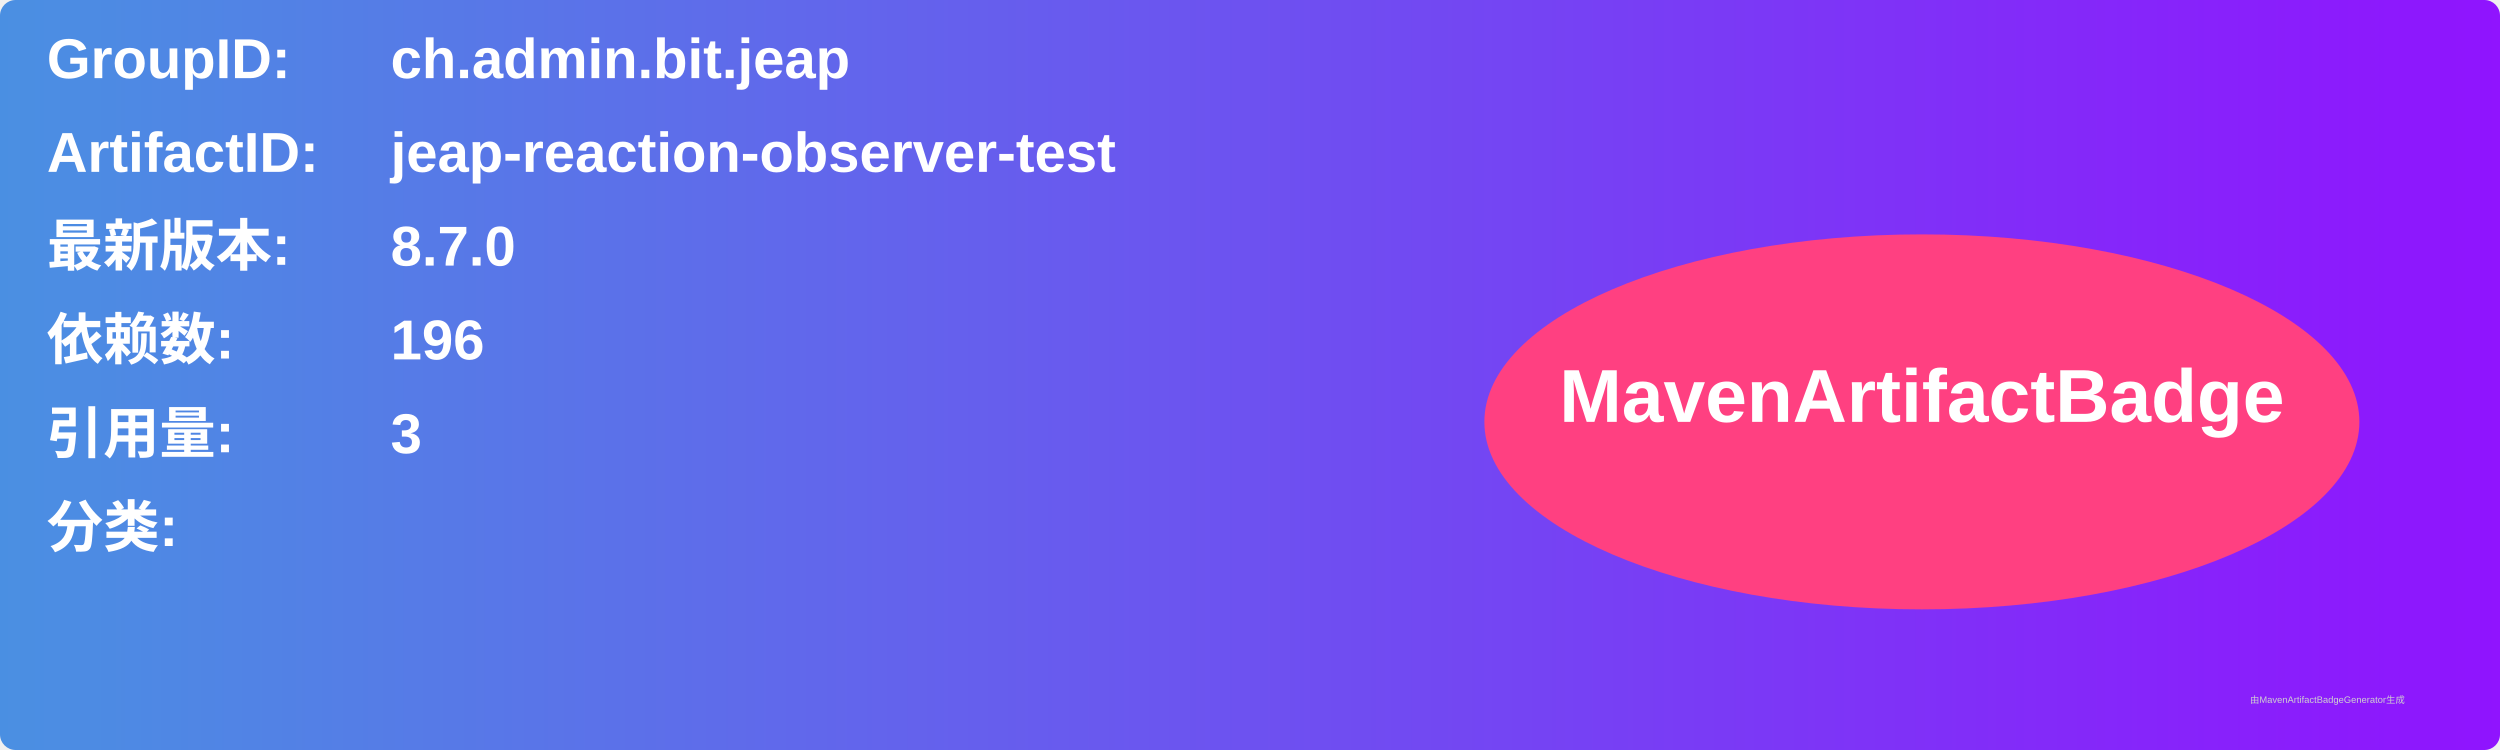
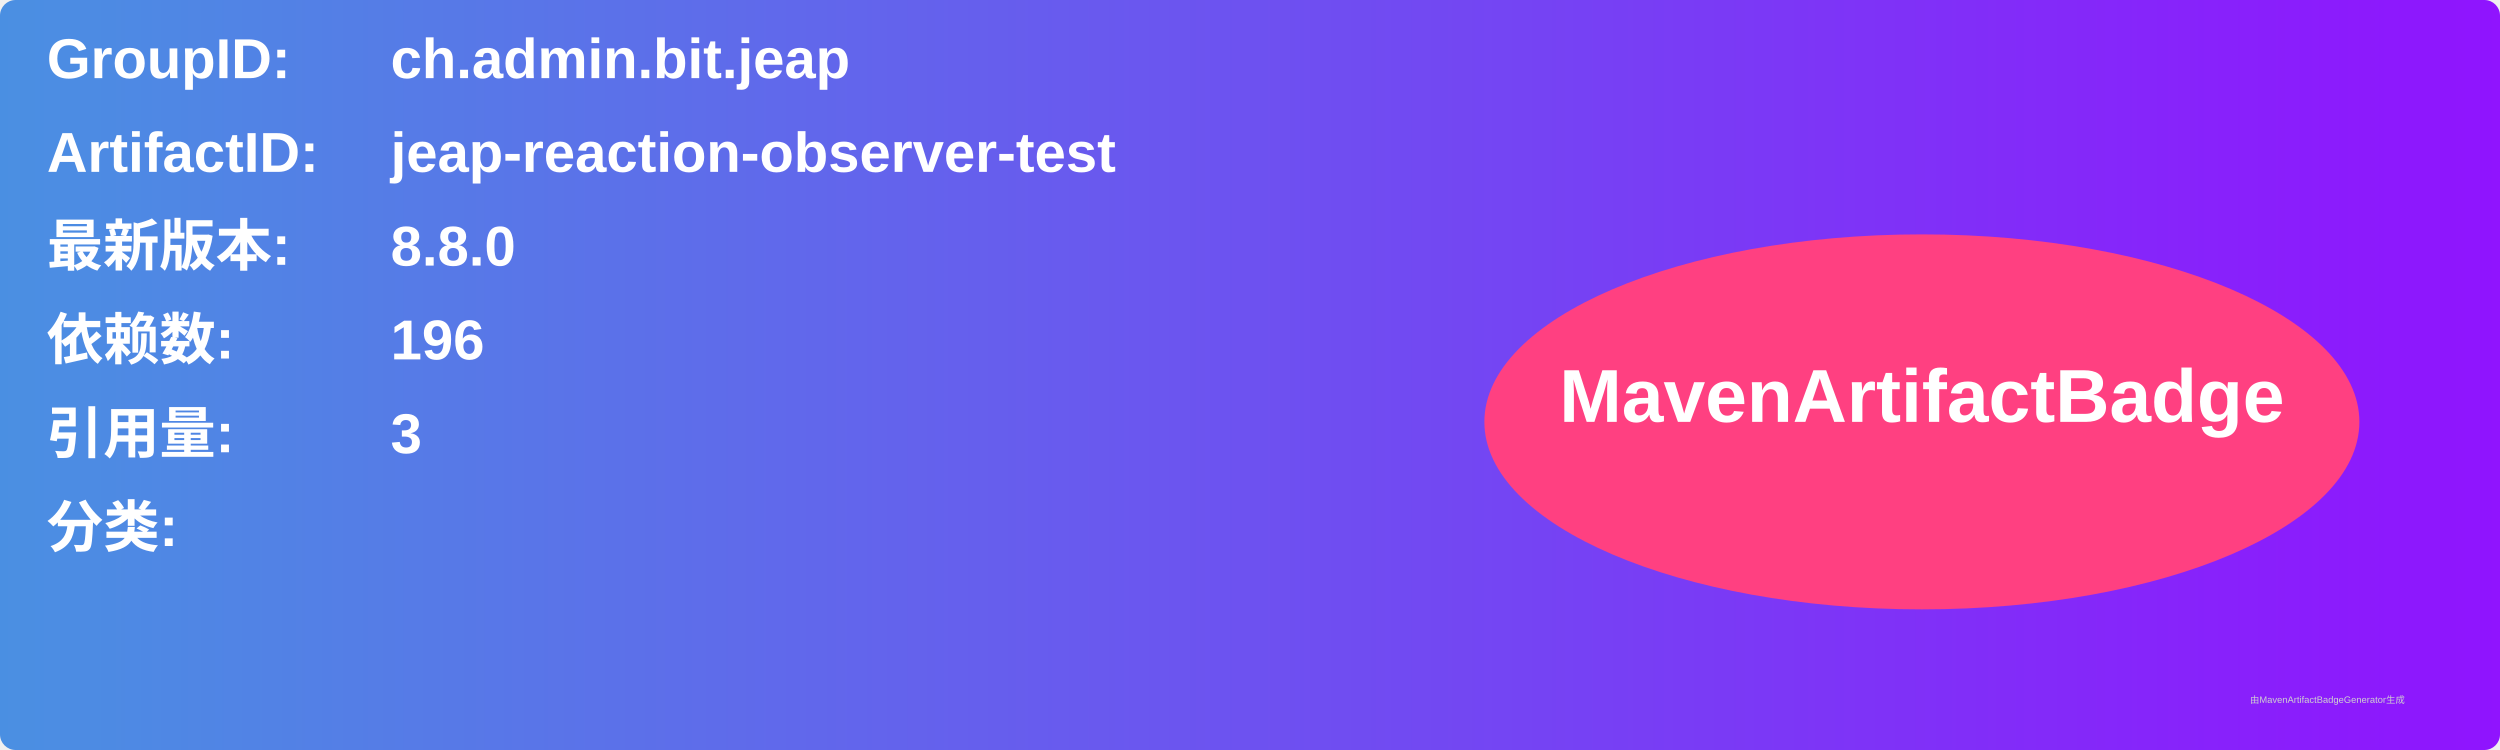
<svg xmlns="http://www.w3.org/2000/svg" width="800" height="240" viewBox="0 0 800 240">
  <linearGradient id="grad" x1="0%" y1="0%" x2="100%" y2="0%">
    <stop offset="0%" stop-color="#4a90e2" />
    <stop offset="100%" stop-color="#9013fe" />
  </linearGradient>
  <rect width="100%" height="100%" rx="5" ry="5" fill="url(#grad)" />
  <g transform="translate(15, 15)">
    <text x="0" y="10" font-family="Arial" font-size="18" fill="white" font-weight="bold" width="260">GroupID:</text>
    <text x="110" y="10" font-family="Arial" font-size="18" fill="white" font-weight="bold" width="460">ch.admin.bit.jeap</text>
    <text x="0" y="40" font-family="Arial" font-size="18" fill="white" font-weight="bold" width="260">ArtifactID:</text>
    <text x="110" y="40" font-family="Arial" font-size="18" fill="white" font-weight="bold" width="460">jeap-reaction-observer-test</text>
    <text x="0" y="70" font-family="Arial" font-size="18" fill="white" font-weight="bold">最新版本:</text>
    <text x="110" y="70" font-family="Arial" font-size="18" fill="white" font-weight="bold">
-       <tspan font-weight="bold">8.7.0</tspan>
+       <tspan font-weight="bold">8.8.0</tspan>
    </text>
    <text x="0" y="100" font-family="Arial" font-size="18" fill="white" font-weight="bold">依赖数: </text>
    <text x="110" y="100" font-family="Arial" font-size="18" fill="white">
      <tspan font-weight="bold">196</tspan>
    </text>
    <text x="0" y="130" font-family="Arial" font-size="18" fill="white" font-weight="bold">引用量: </text>
    <text x="110" y="130" font-family="Arial" font-size="18" fill="white">
      <tspan font-weight="bold">3</tspan>
    </text>
    <text x="0" y="160" font-family="Arial" font-size="18" fill="white" font-weight="bold">分类:</text>
    <text x="10" y="190" font-family="Arial" font-size="10" fill="white">
      <tspan font-weight="bold" />
    </text>
    <ellipse cx="600" cy="120" rx="140" ry="60" fill="#ff4081" />
    <text x="600" y="120" text-anchor="middle" font-family="Arial" font-size="24" fill="white" font-weight="bold">MavenArtifactBadge</text>
  </g>
  <text x="720" y="225" font-family="Arial" font-size="3" fill="#d0d0d0">由MavenArtifactBadgeGenerator生成</text>
</svg>
